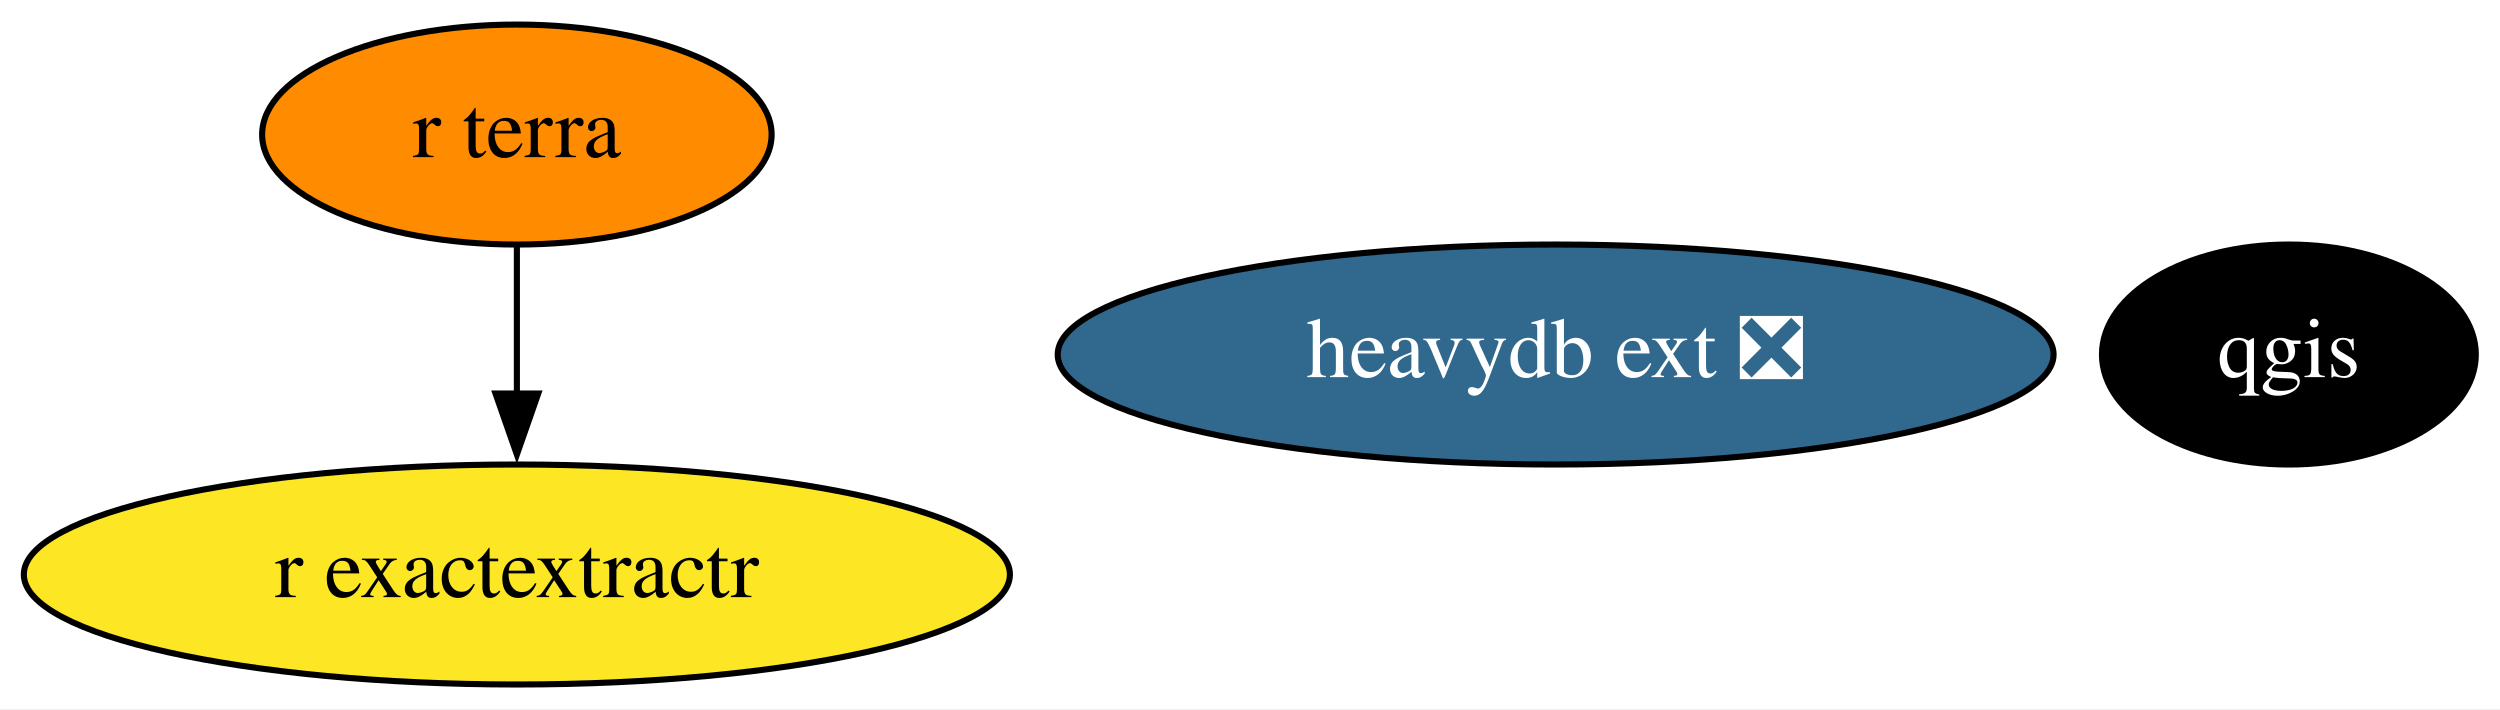
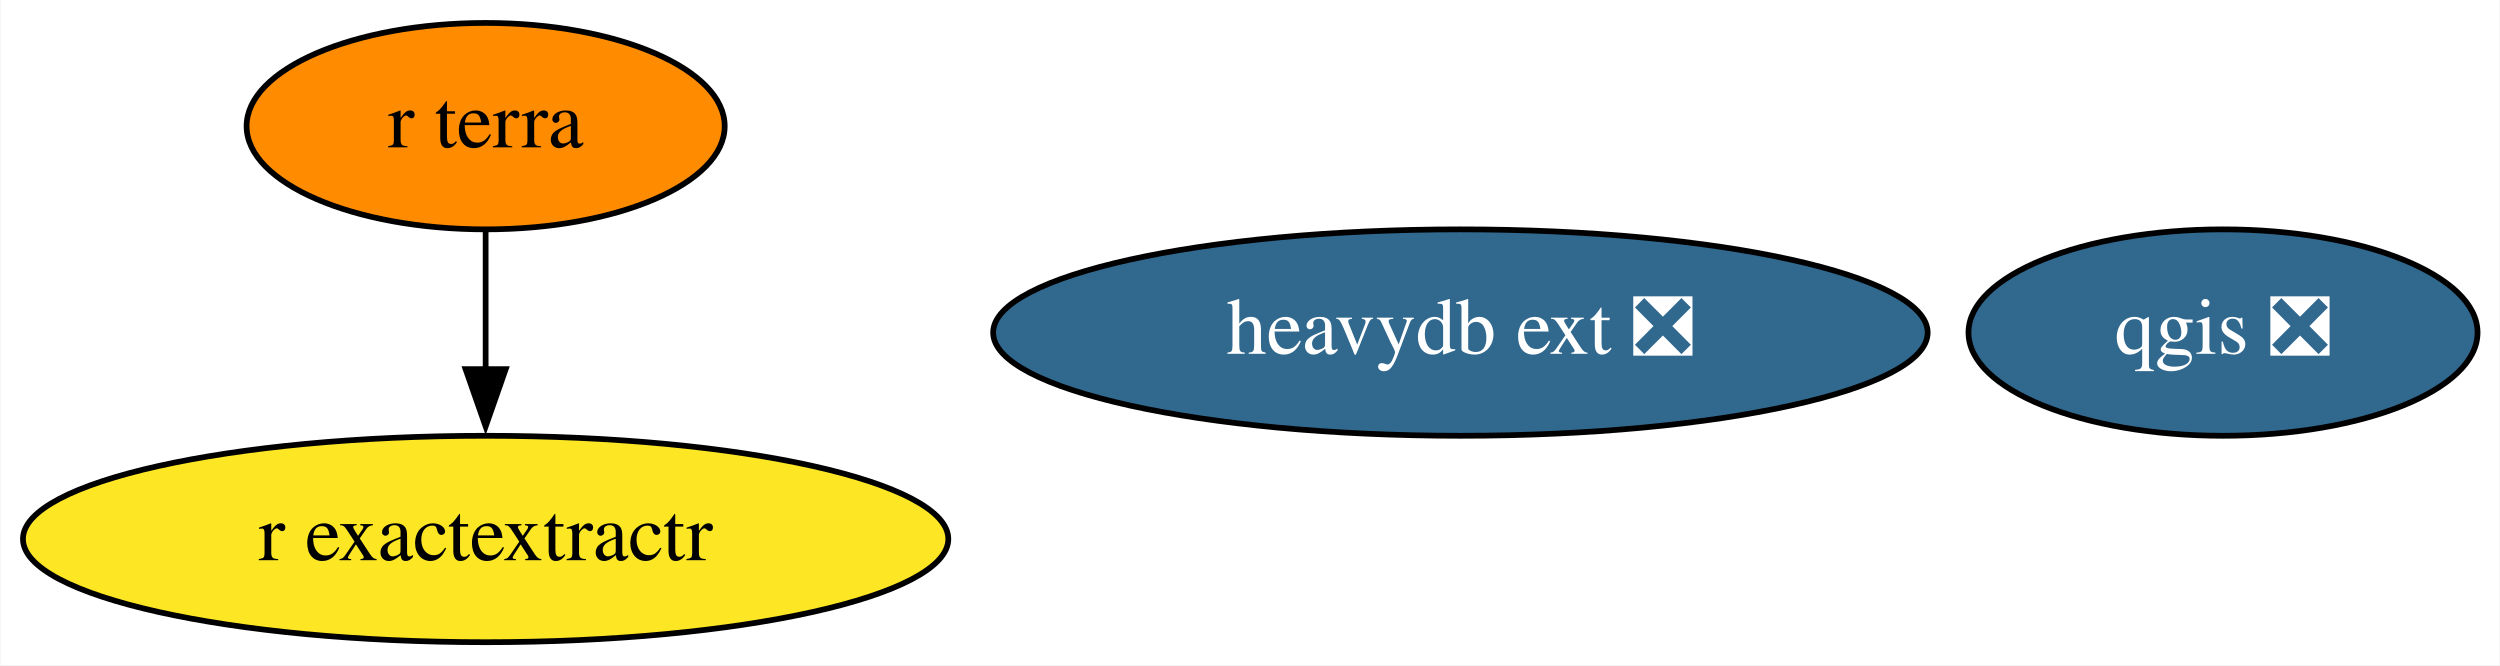
- <svg xmlns="http://www.w3.org/2000/svg" xmlns:xlink="http://www.w3.org/1999/xlink" width="409pt" height="116pt" viewBox="0.00 0.00 409.14 116.00">
+ <svg xmlns="http://www.w3.org/2000/svg" xmlns:xlink="http://www.w3.org/1999/xlink" width="436pt" height="116pt" viewBox="0.00 0.00 435.79 116.00">
  <g id="graph0" class="graph" transform="scale(1 1) rotate(0) translate(4 112)">
-     <polygon fill="white" stroke="none" points="-4,4 -4,-112 405.14,-112 405.14,4 -4,4" />
+     <polygon fill="white" stroke="none" points="-4,4 -4,-112 431.79,-112 431.79,4 -4,4" />
    <g id="node1" class="node">
      <g id="a_node1">
-         <a xlink:href="https://github.com/conda-forge/qgis-feedstock" xlink:title="qgis">
-           <ellipse fill="#000000" stroke="black" cx="370.59" cy="-54" rx="30.59" ry="18" />
-           <text text-anchor="middle" x="370.59" y="-50.3" font-family="Times,serif" font-size="14.00" fill="white">qgis</text>
+         <a xlink:href="https://github.com/conda-forge/qgis-feedstock/pull/314" xlink:title="qgis ❎">
+           <ellipse fill="#31688e" stroke="black" cx="383.59" cy="-54" rx="44.39" ry="18" />
+           <text text-anchor="middle" x="383.59" y="-50.3" font-family="Times,serif" font-size="14.00" fill="white">qgis ❎</text>
        </a>
      </g>
    </g>
    <g id="node2" class="node">
      <g id="a_node2">
        <a xlink:href="https://github.com/conda-forge/r-exactextractr-feedstock" xlink:title="r exactextractr">
          <ellipse fill="#fde725" stroke="black" cx="80.59" cy="-18" rx="80.69" ry="18" />
          <text text-anchor="middle" x="80.59" y="-14.3" font-family="Times,serif" font-size="14.00">r exactextractr</text>
        </a>
      </g>
    </g>
    <g id="node3" class="node">
      <g id="a_node3">
        <a xlink:href="https://github.com/conda-forge/r-terra-feedstock" xlink:title="r terra">
          <ellipse fill="#ff8c00" stroke="black" cx="80.59" cy="-90" rx="41.69" ry="18" />
          <text text-anchor="middle" x="80.59" y="-86.3" font-family="Times,serif" font-size="14.00">r terra</text>
        </a>
      </g>
    </g>
    <g id="edge1" class="edge">
      <path fill="none" stroke="black" d="M80.59,-71.7C80.59,-64.41 80.59,-55.73 80.59,-47.54" />
      <polygon fill="black" stroke="black" points="84.09,-47.62 80.59,-37.62 77.09,-47.62 84.09,-47.62" />
    </g>
    <g id="node4" class="node">
      <g id="a_node4">
        <a xlink:href="https://github.com/conda-forge/heavydb-ext-feedstock/pull/44" xlink:title="heavydb ext ❎">
          <ellipse fill="#31688e" stroke="black" cx="250.59" cy="-54" rx="81.49" ry="18" />
          <text text-anchor="middle" x="250.59" y="-50.3" font-family="Times,serif" font-size="14.00" fill="white">heavydb ext ❎</text>
        </a>
      </g>
    </g>
  </g>
</svg>
